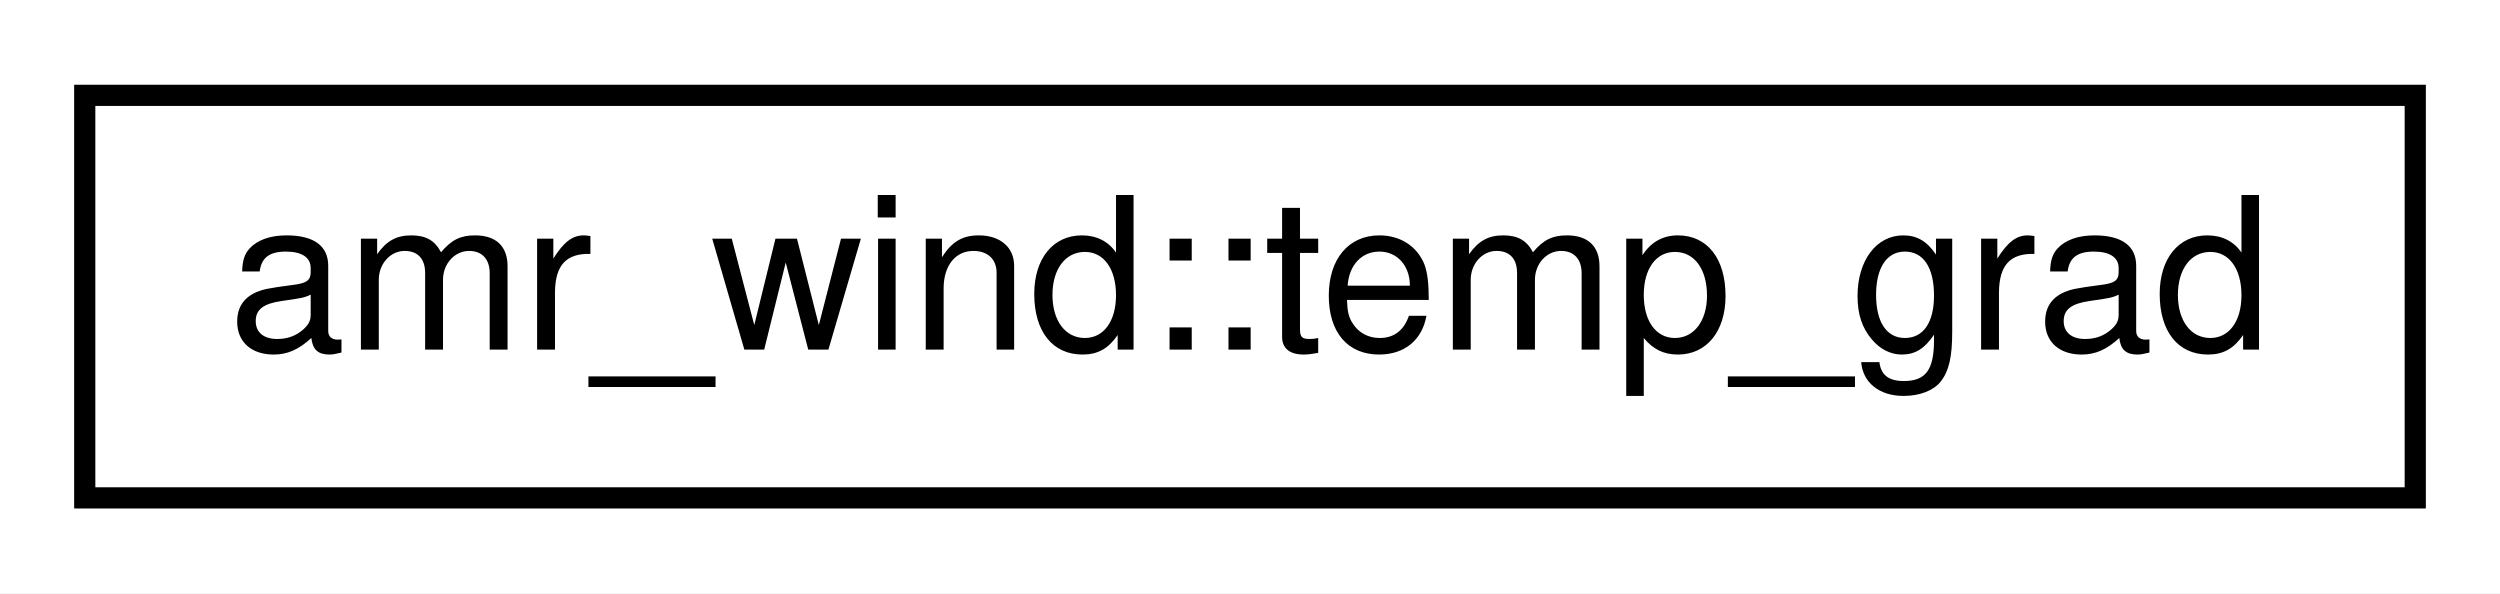
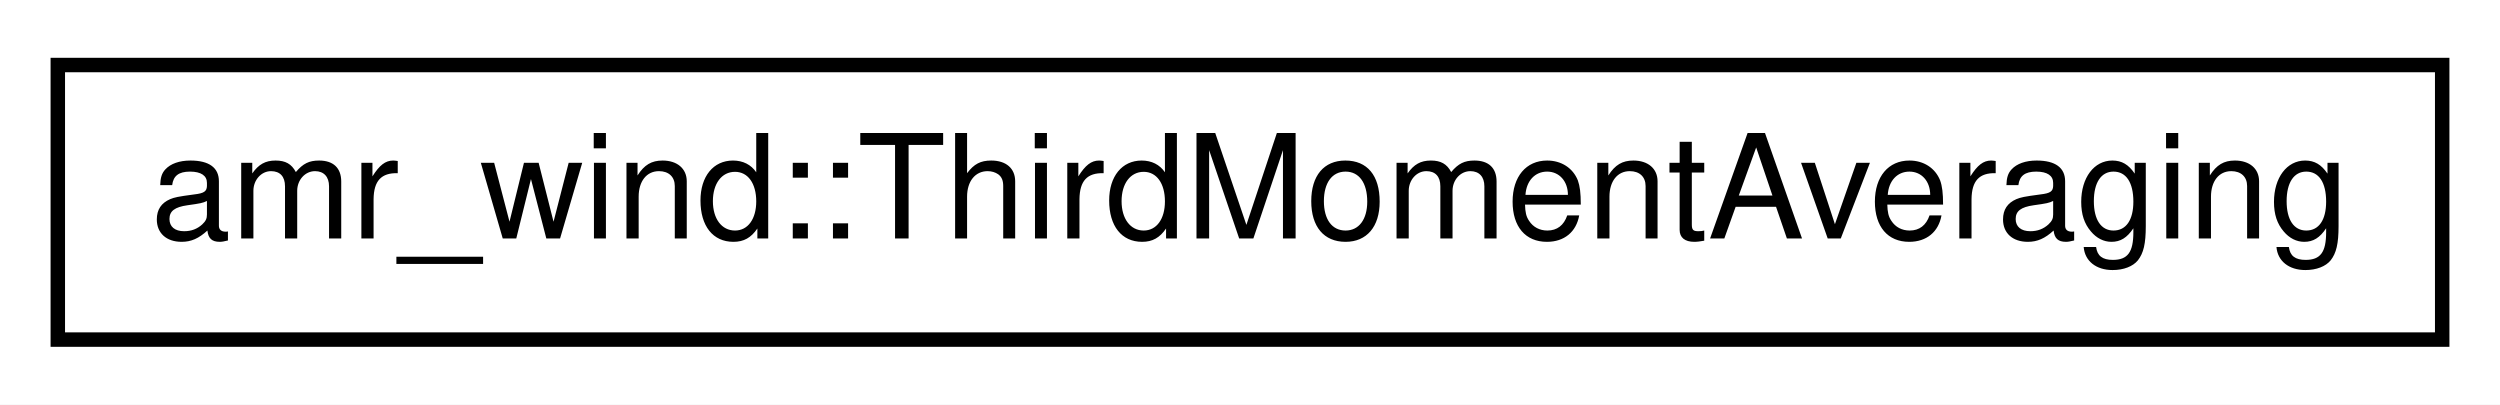
- <svg xmlns="http://www.w3.org/2000/svg" xmlns:xlink="http://www.w3.org/1999/xlink" width="118pt" height="28pt" viewBox="0.00 0.00 118.00 28.00">
+ <svg xmlns="http://www.w3.org/2000/svg" xmlns:xlink="http://www.w3.org/1999/xlink" width="173pt" height="28pt" viewBox="0.00 0.00 173.00 28.00">
  <g id="graph0" class="graph" transform="scale(1 1) rotate(0) translate(4 24)">
-     <polygon fill="#ffffff" stroke="transparent" points="-4,4 -4,-24 114,-24 114,4 -4,4" />
+     <polygon fill="#ffffff" stroke="transparent" points="-4,4 -4,-24 169,-24 169,4 -4,4" />
    <g id="node1" class="node">
      <g id="a_node1">
-         <a xlink:href="structamr__wind_1_1temp__grad.html" target="_top" xlink:title="amr_wind::temp_grad">
-           <polygon fill="#ffffff" stroke="#000000" points="0,-.5 0,-19.5 110,-19.5 110,-.5 0,-.5" />
-           <text text-anchor="middle" x="55" y="-7.5" font-family="Helvetica,sans-Serif" font-size="10.00" fill="#000000">amr_wind::temp_grad</text>
+         <a xlink:href="classamr__wind_1_1_third_moment_averaging.html" target="_top" xlink:title="Compute the third moment with three fields. ">
+           <polygon fill="#ffffff" stroke="#000000" points="0,-.5 0,-19.5 165,-19.5 165,-.5 0,-.5" />
+           <text text-anchor="middle" x="82.5" y="-7.5" font-family="Helvetica,sans-Serif" font-size="10.00" fill="#000000">amr_wind::ThirdMomentAveraging</text>
        </a>
      </g>
    </g>
  </g>
</svg>
